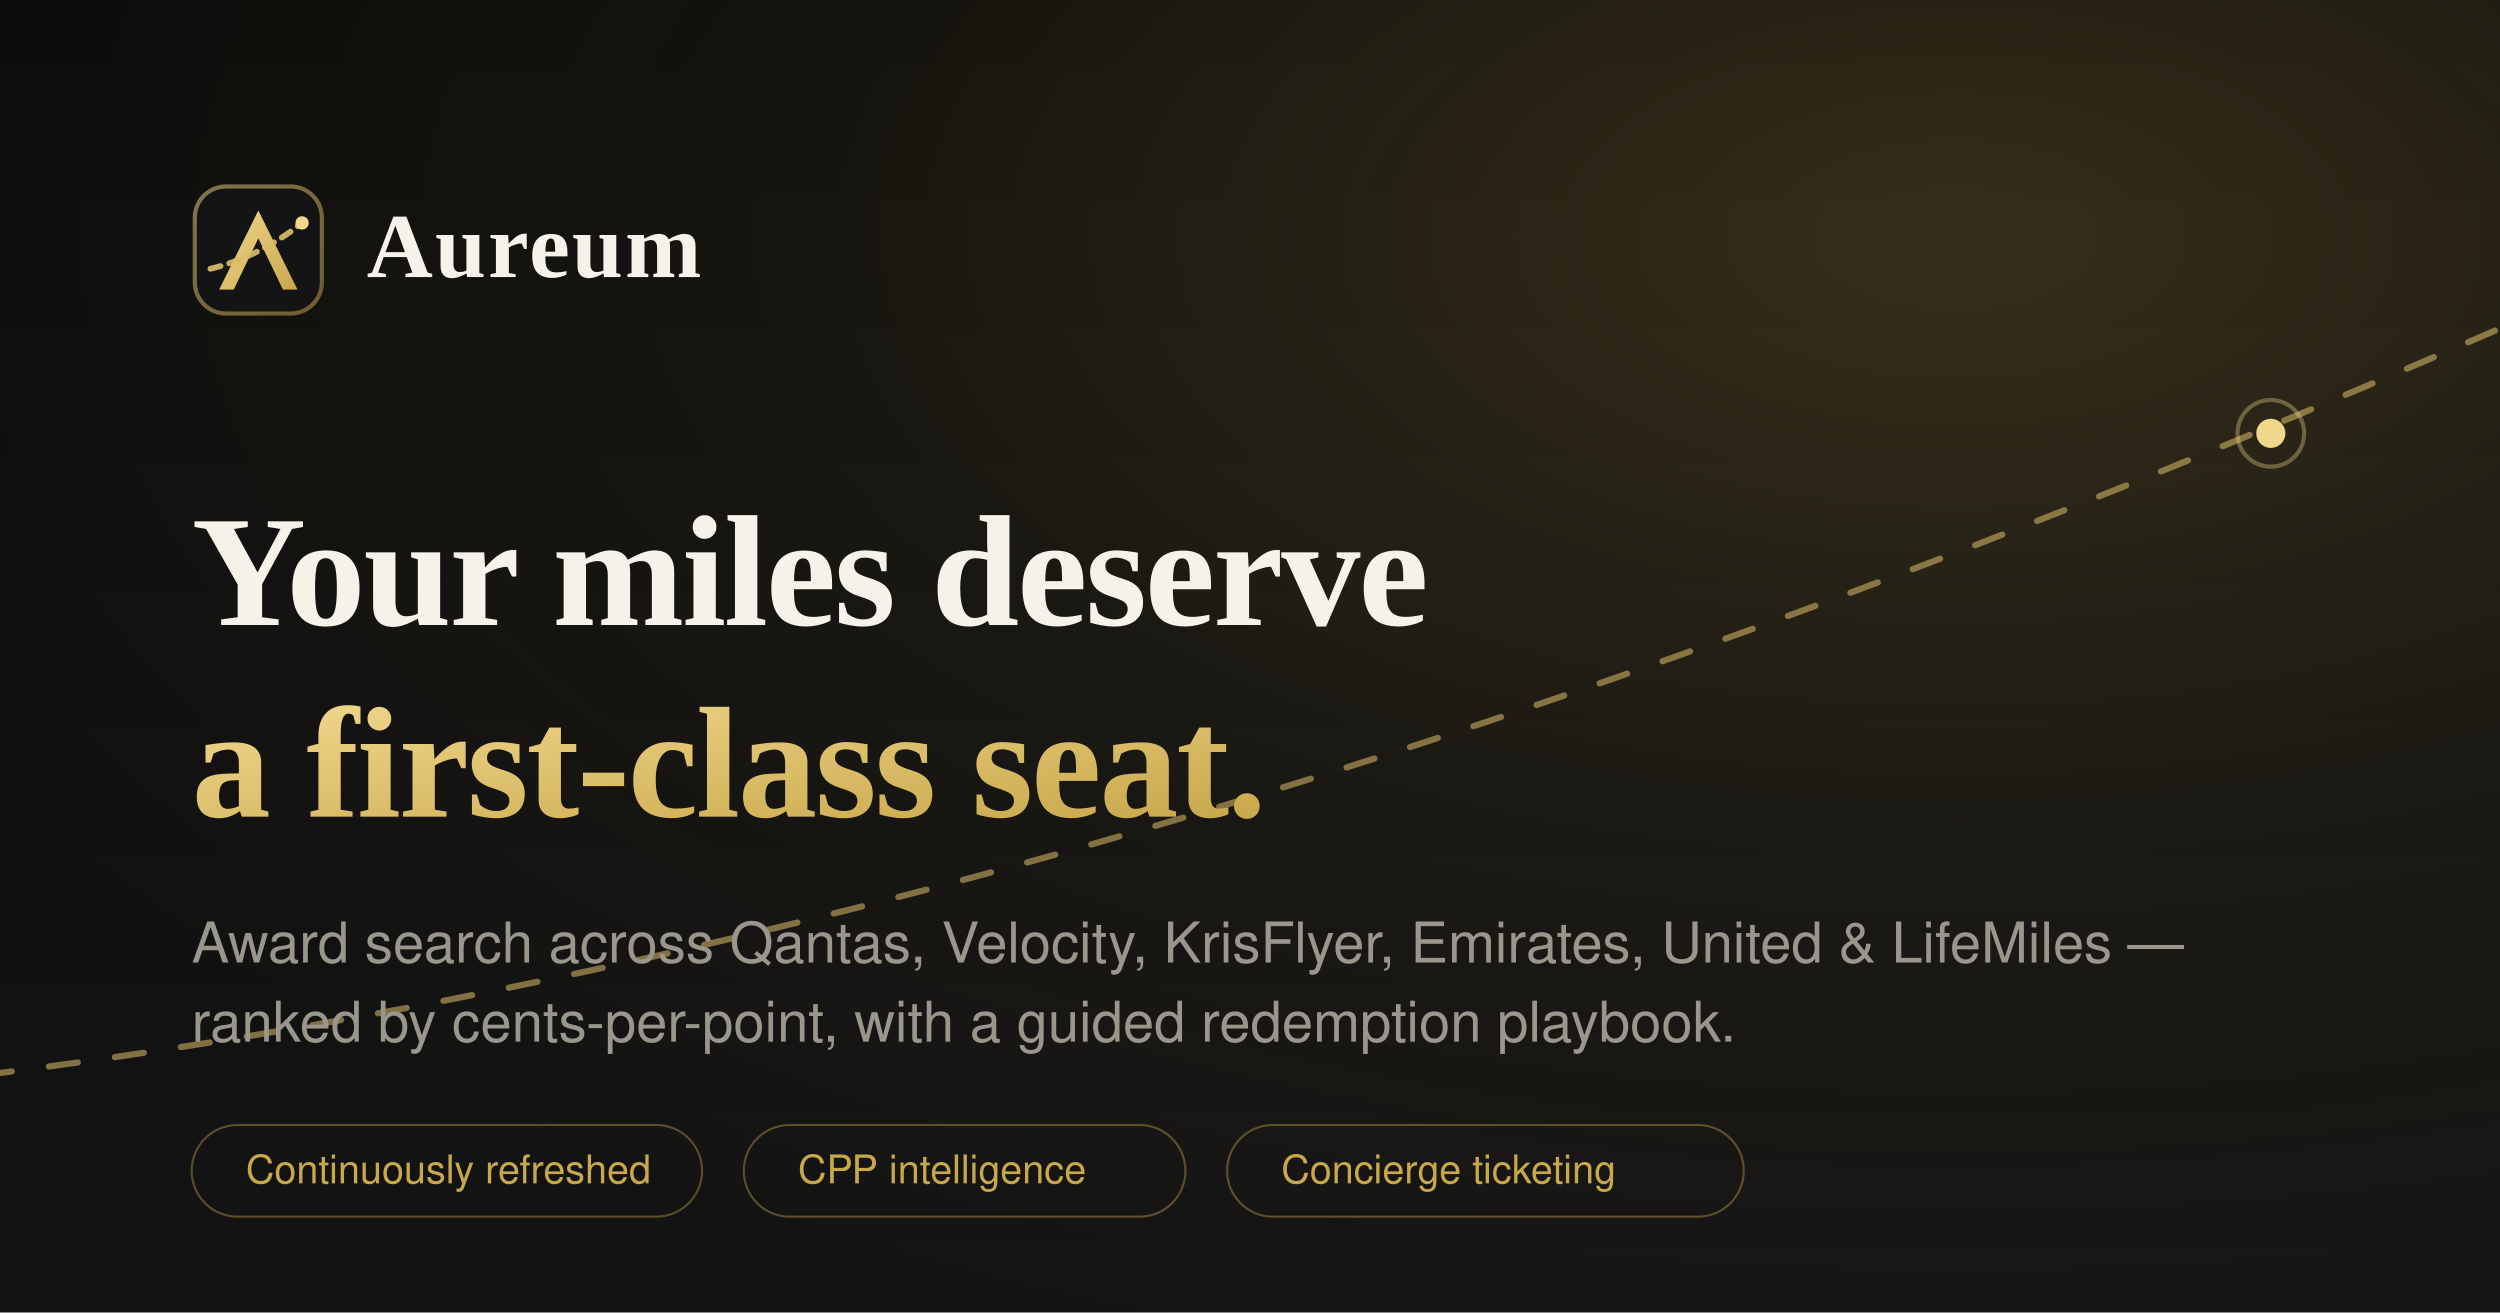
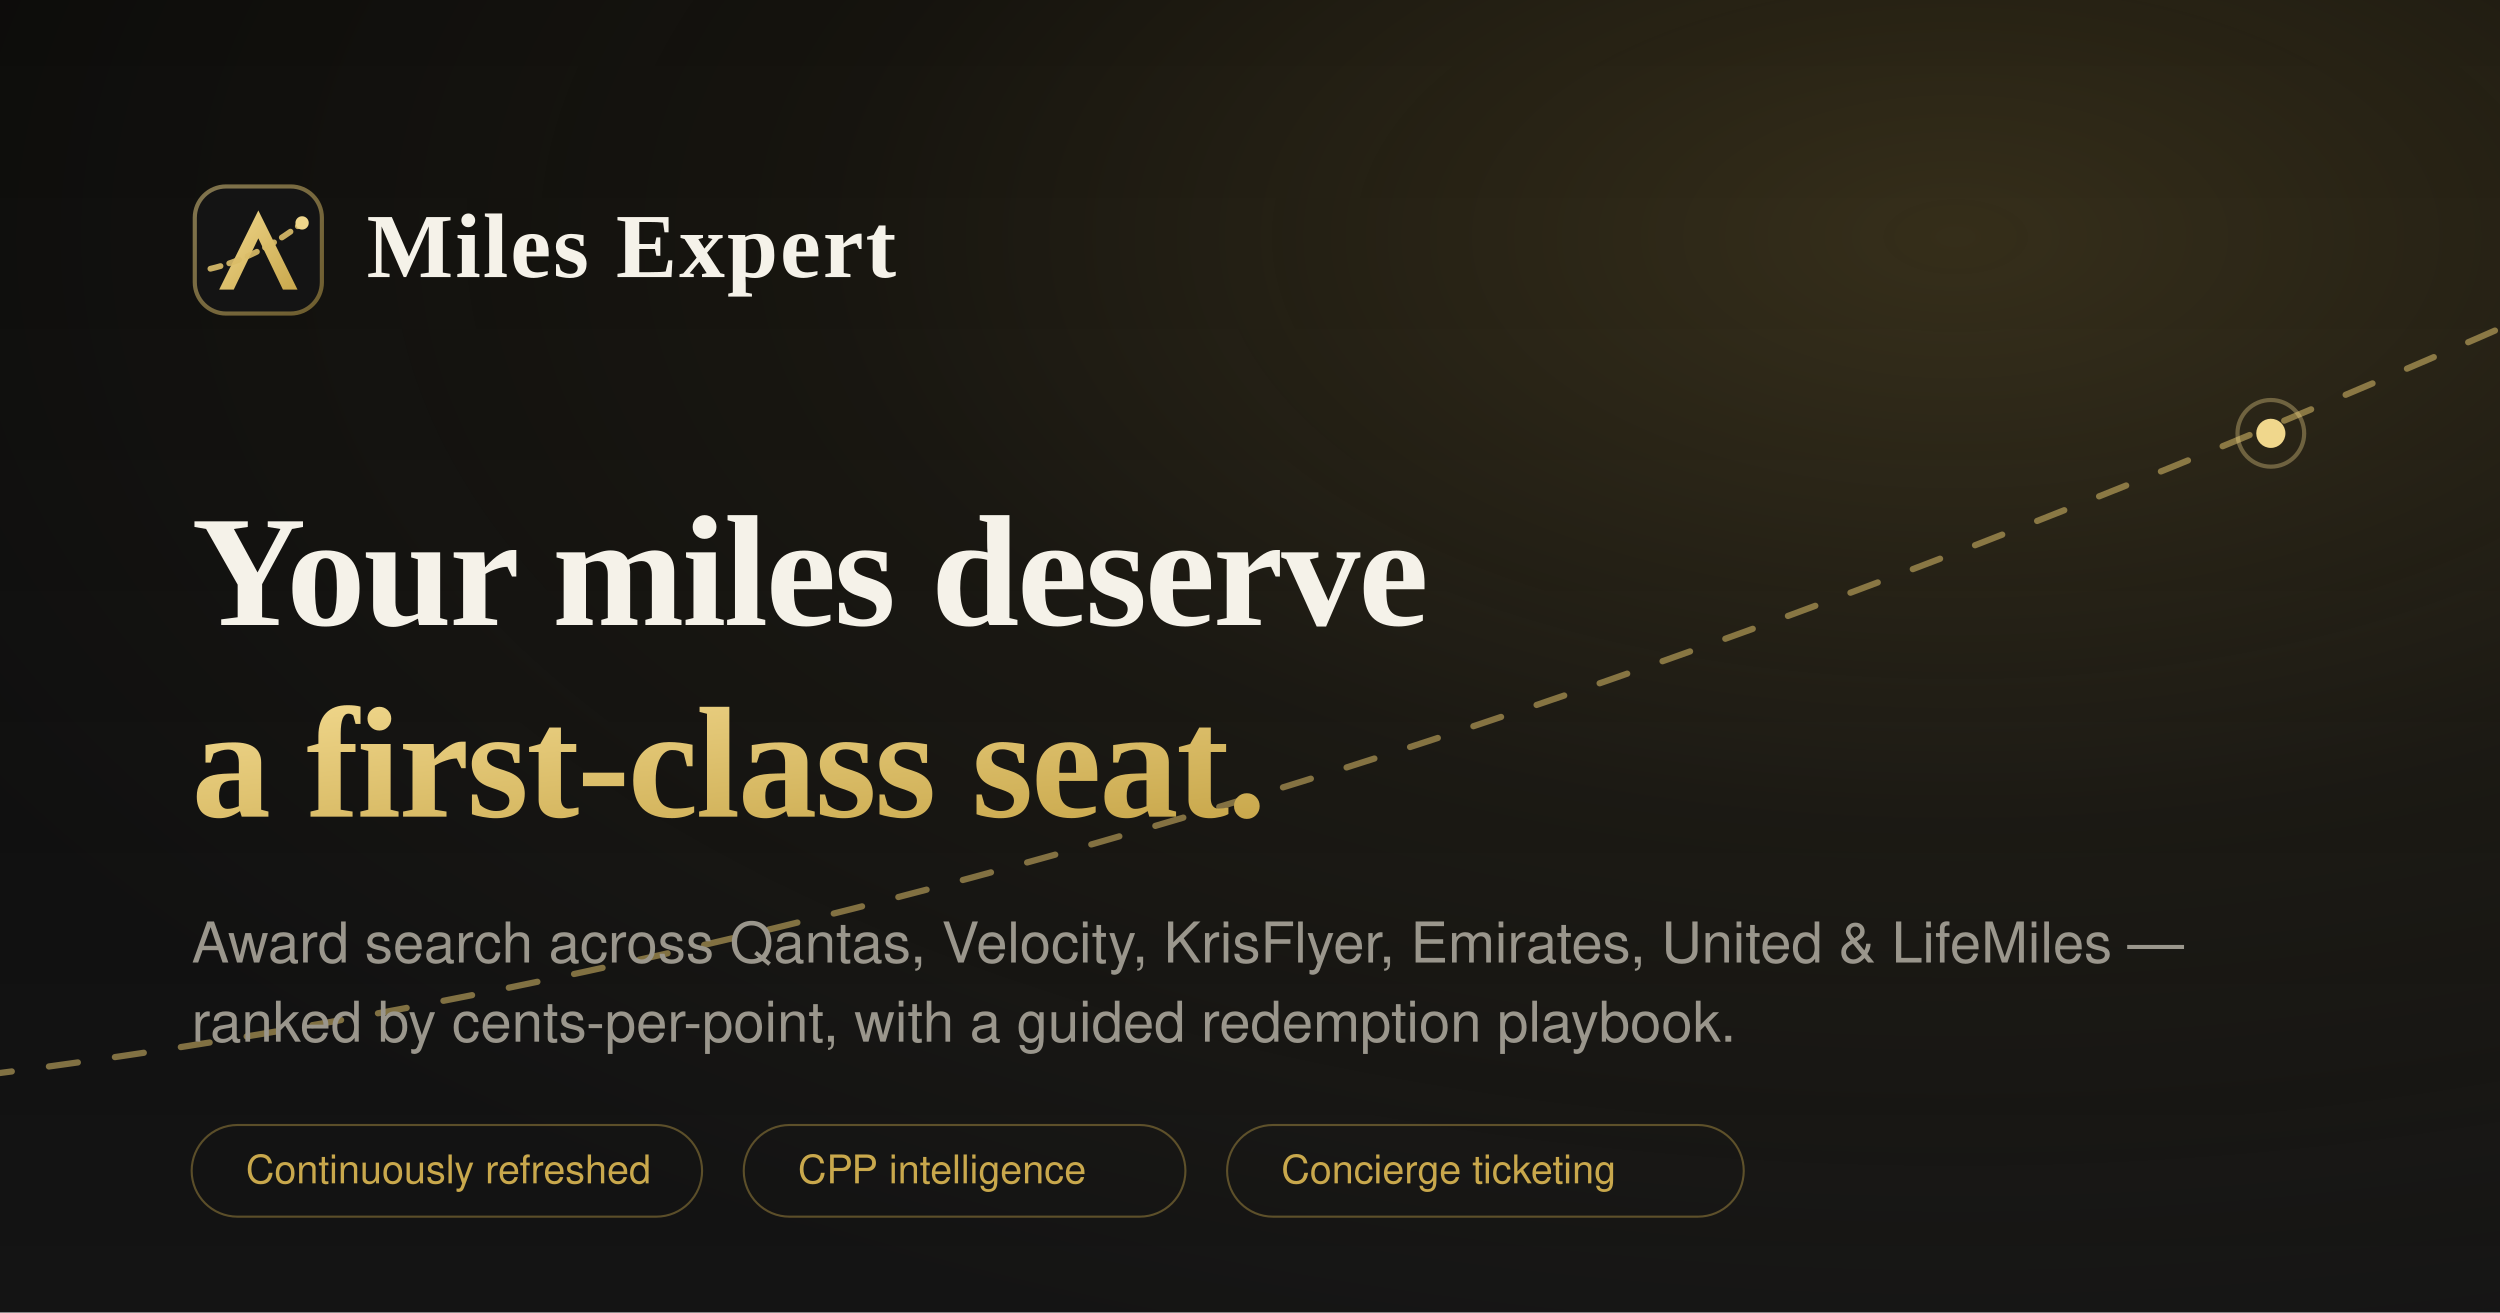
<svg xmlns="http://www.w3.org/2000/svg" width="1200" height="630" viewBox="0 0 1200 630">
  <defs>
    <linearGradient id="gold" x1="0" y1="0" x2="1" y2="1">
      <stop offset="0" stop-color="#f0d78c" />
      <stop offset="1" stop-color="#c9a84c" />
    </linearGradient>
    <radialGradient id="glow" cx="0.78" cy="0.18" r="0.9">
      <stop offset="0" stop-color="#c9a84c" stop-opacity="0.22" />
      <stop offset="0.5" stop-color="#c9a84c" stop-opacity="0.06" />
      <stop offset="1" stop-color="#c9a84c" stop-opacity="0" />
    </radialGradient>
    <linearGradient id="bg" x1="0" y1="0" x2="0" y2="1">
      <stop offset="0" stop-color="#0a0a0a" />
      <stop offset="1" stop-color="#141414" />
    </linearGradient>
  </defs>
  <rect width="1200" height="630" fill="url(#bg)" />
  <rect width="1200" height="630" fill="url(#glow)" />
  <path d="M -40 520 C 300 480, 700 380, 1240 140" fill="none" stroke="url(#gold)" stroke-width="3" stroke-linecap="round" stroke-dasharray="14 18" opacity="0.55" />
  <circle cx="1090" cy="208" r="7" fill="#f0d78c" />
  <circle cx="1090" cy="208" r="16" fill="none" stroke="#f0d78c" stroke-opacity="0.35" stroke-width="2" />
  <g transform="translate(92,88)">
    <rect x="1.5" y="1.5" width="61" height="61" rx="15" fill="#141414" stroke="url(#gold)" stroke-opacity="0.5" stroke-width="2" />
    <path d="M32 13 L50.8 51 h-7 L32 26.4 20.2 51 H13.2 Z" fill="url(#gold)" />
    <path d="M9 41 C 22 38, 38 31, 53 19" fill="none" stroke="url(#gold)" stroke-width="2.8" stroke-linecap="round" stroke-dasharray="5 4.4" opacity="0.9" />
    <circle cx="53" cy="19" r="3.2" fill="#f0d78c" />
  </g>
-   <text x="176" y="133" font-family="Georgia, 'Times New Roman', serif" font-size="44" font-weight="600" fill="#f5f2e9" letter-spacing="1">Aureum</text>
+   <text x="176" y="133" font-family="Georgia, 'Times New Roman', serif" font-size="44" font-weight="600" fill="#f5f2e9" letter-spacing="1">Miles Expert</text>
  <text x="92" y="300" font-family="Georgia, 'Times New Roman', serif" font-size="76" font-weight="600" fill="#f5f2e9" letter-spacing="-1">Your miles deserve</text>
  <text x="92" y="392" font-family="Georgia, 'Times New Roman', serif" font-size="76" font-weight="600" fill="url(#gold)" letter-spacing="-1">a first-class seat.</text>
  <text x="92" y="462" font-family="Helvetica, Arial, sans-serif" font-size="27" fill="#9a968c">Award search across Qantas, Velocity, KrisFlyer, Emirates, United &amp; LifeMiles —</text>
  <text x="92" y="500" font-family="Helvetica, Arial, sans-serif" font-size="27" fill="#9a968c">ranked by cents-per-point, with a guided redemption playbook.</text>
  <g font-family="Helvetica, Arial, sans-serif" font-size="19" fill="#c9a84c">
    <rect x="92" y="540" width="245" height="44" rx="22" fill="none" stroke="#c9a84c" stroke-opacity="0.4" />
    <text x="118" y="568">Continuously refreshed</text>
    <rect x="357" y="540" width="212" height="44" rx="22" fill="none" stroke="#c9a84c" stroke-opacity="0.4" />
    <text x="383" y="568">CPP intelligence</text>
    <rect x="589" y="540" width="248" height="44" rx="22" fill="none" stroke="#c9a84c" stroke-opacity="0.4" />
    <text x="615" y="568">Concierge ticketing</text>
  </g>
</svg>
